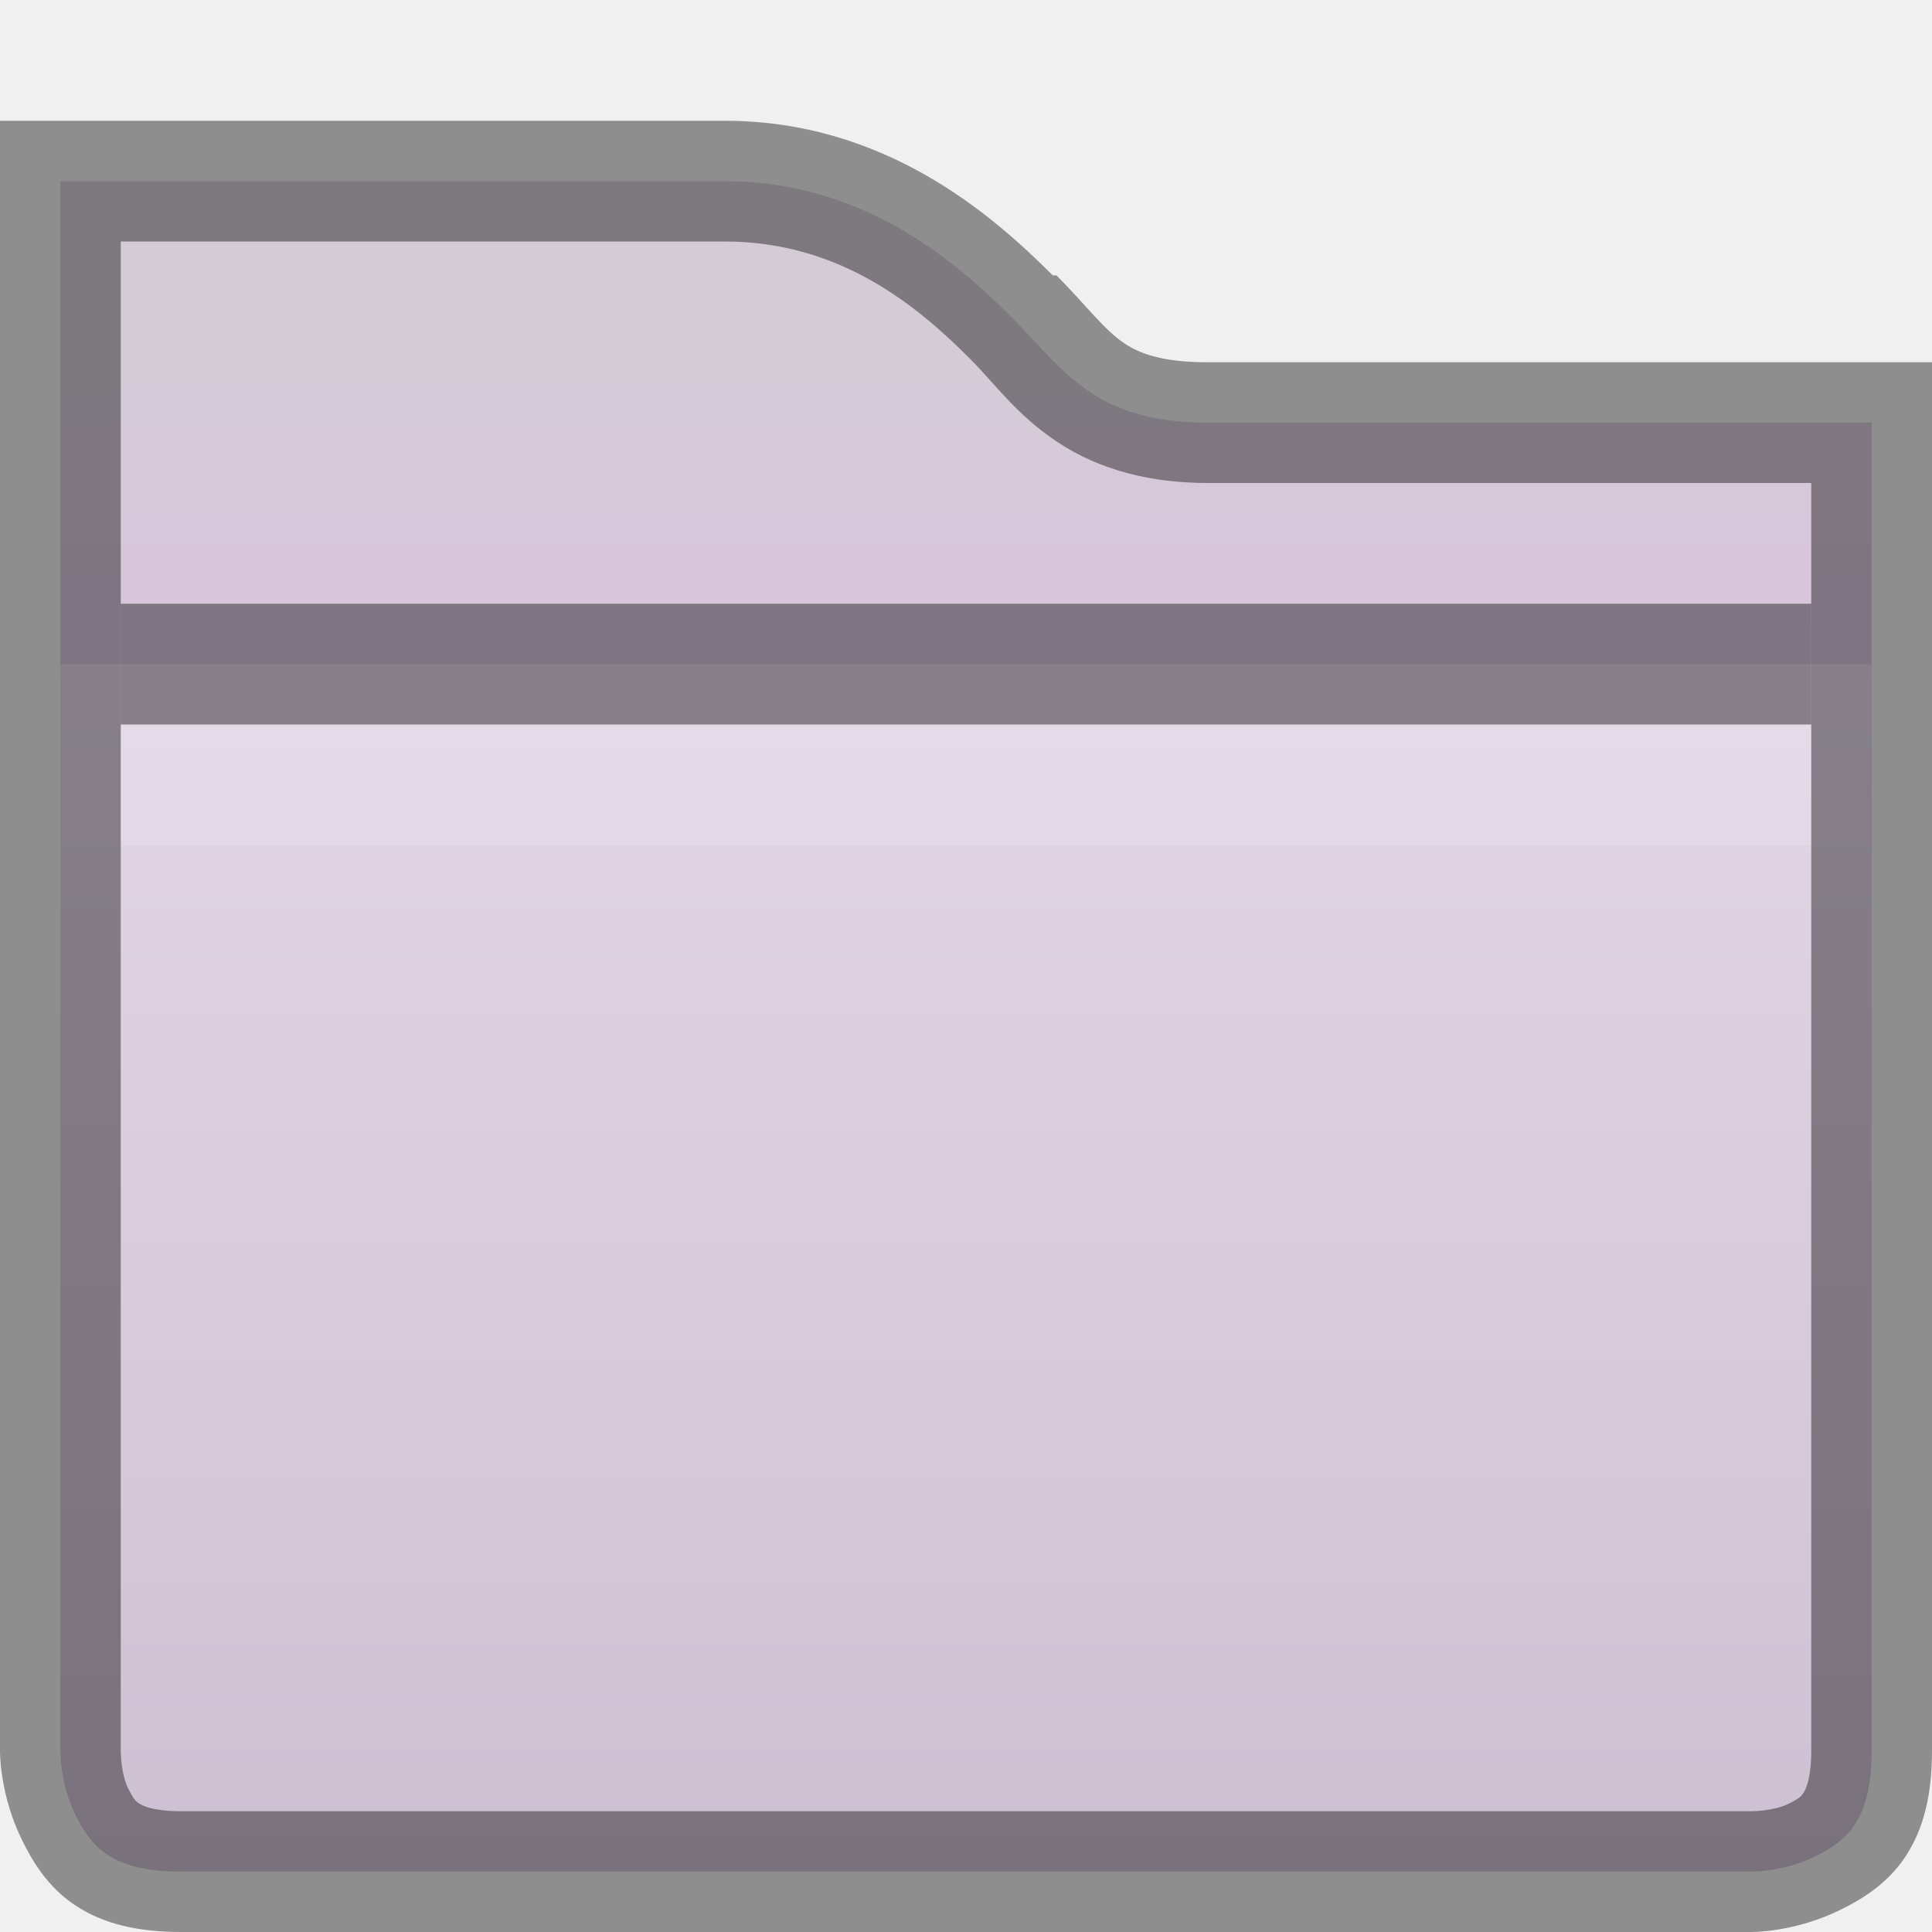
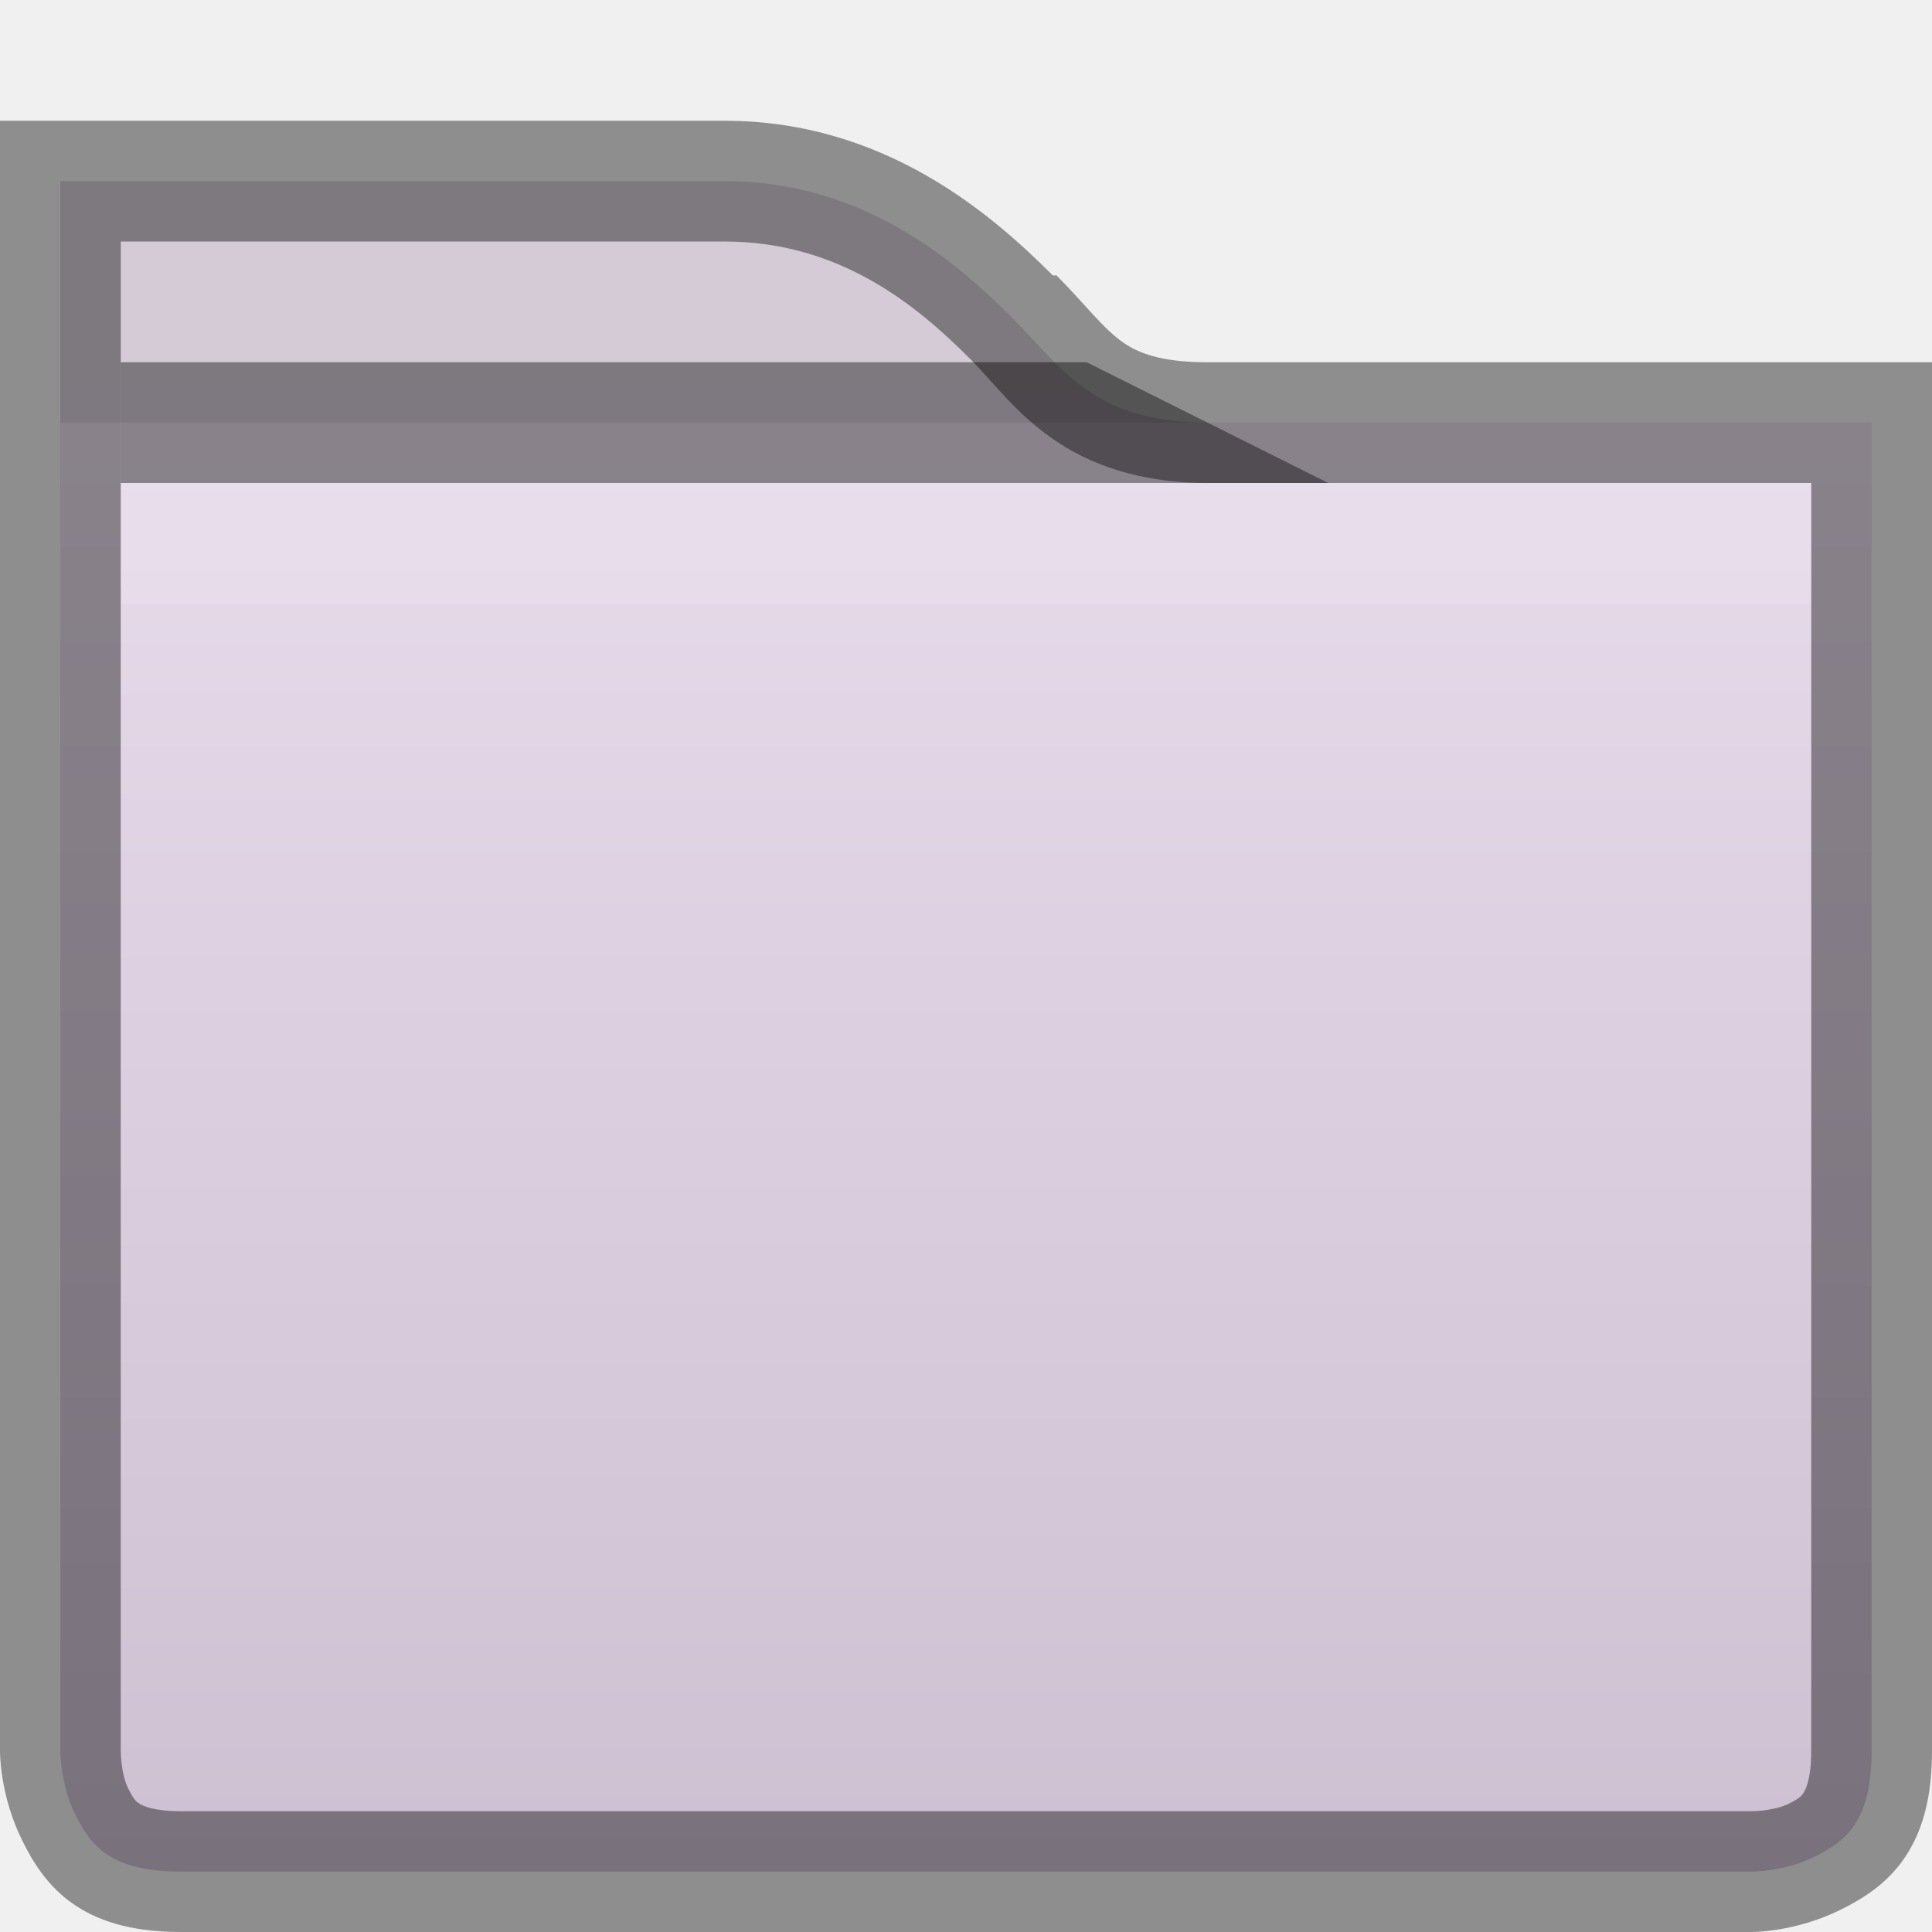
<svg xmlns="http://www.w3.org/2000/svg" xmlns:xlink="http://www.w3.org/1999/xlink" width="16px" height="16px" id="svg5400" version="1.1">
  <defs id="defs5402">
    <clipPath clipPathUnits="userSpaceOnUse" id="clipPath11908-0">
      <path id="path11910-2" d="m 432,129 0,1 0,3 0,2 0,7.5 c 0,0 0,1.5 1.5,1.5 l 13,0 c 0,0 1.5,0 1.5,-1.5 l 0,-7.5 0,-2 0,-1 0,-1 -1,0 -5,0 c -0.667,0 -0.781,-0.219 -1.281,-0.719 C 440.219,129.781 439.333,129 438,129 l -5,0 -1,0 z" style="font-size:medium;font-style:normal;font-variant:normal;font-weight:normal;font-stretch:normal;text-indent:0;text-align:start;text-decoration:none;line-height:normal;letter-spacing:normal;word-spacing:normal;text-transform:none;direction:ltr;block-progression:tb;writing-mode:lr-tb;text-anchor:start;baseline-shift:baseline;color:#000000;fill:#4e9a06;fill-opacity:1;stroke:none;stroke-width:2;marker:none;visibility:visible;display:inline;overflow:visible;enable-background:accumulate;font-family:Sans;-inkscape-font-specification:Sans" />
    </clipPath>
    <linearGradient y2="136" x2="440" y1="129" x1="440" gradientUnits="userSpaceOnUse" id="linearGradient5379" xlink:href="#linearGradient11342-5" />
    <linearGradient id="linearGradient11342-5">
      <stop style="stop-color:#ffffff;stop-opacity:1;" offset="0" id="stop11344-0" />
      <stop style="stop-color:#ffffff;stop-opacity:0;" offset="1" id="stop11346-0" />
    </linearGradient>
    <clipPath clipPathUnits="userSpaceOnUse" id="clipPath11561-9">
      <path style="font-size:medium;font-style:normal;font-variant:normal;font-weight:normal;font-stretch:normal;text-indent:0;text-align:start;text-decoration:none;line-height:normal;letter-spacing:normal;word-spacing:normal;text-transform:none;direction:ltr;block-progression:tb;writing-mode:lr-tb;text-anchor:start;baseline-shift:baseline;color:#000000;fill:url(#linearGradient11565);fill-opacity:1;fill-rule:nonzero;stroke:none;stroke-width:2;marker:none;visibility:visible;display:inline;overflow:visible;enable-background:accumulate;font-family:Sans;-inkscape-font-specification:Sans" d="m 432,129 16,0 0,9.5 c 0,1.5 -1.5,1.5 -1.5,1.5 l -13,0 c -1.5,0 -1.5,-1.5 -1.5,-1.5 z" id="path11563-7" />
    </clipPath>
    <linearGradient xlink:href="#linearGradient4968" id="linearGradient11891-1" gradientUnits="userSpaceOnUse" gradientTransform="matrix(0.3809142,0,0,0.3809142,-116.939,-87.84701)" x1="352" y1="228" x2="352" y2="276" />
    <linearGradient id="linearGradient4968">
      <stop id="stop4970" offset="0" style="stop-color:#f1e6f4;stop-opacity:1;" />
      <stop style="stop-color:#c9bcce;stop-opacity:1;" offset="1" id="stop4972" />
    </linearGradient>
    <linearGradient gradientTransform="translate(-432,-124)" y2="131" x2="440" y1="127" x1="440" gradientUnits="userSpaceOnUse" id="linearGradient5325" xlink:href="#linearGradient11359" />
    <linearGradient id="linearGradient11359">
      <stop style="stop-color:#d5cbd7;stop-opacity:1;" offset="0" id="stop11361" />
      <stop style="stop-color:#d9bfdf;stop-opacity:1;" offset="1" id="stop11363" />
    </linearGradient>
    <linearGradient xlink:href="#linearGradient11359" id="linearGradient7396" gradientUnits="userSpaceOnUse" gradientTransform="translate(-432,-124)" x1="440" y1="127" x2="440" y2="131" />
    <linearGradient xlink:href="#linearGradient4968" id="linearGradient7398" gradientUnits="userSpaceOnUse" gradientTransform="matrix(0.3809142,0,0,0.3809142,-116.939,-87.84701)" x1="352" y1="228" x2="352" y2="276" />
    <linearGradient xlink:href="#linearGradient11342-5" id="linearGradient7400" gradientUnits="userSpaceOnUse" x1="440" y1="129" x2="440" y2="136" />
    <linearGradient xlink:href="#linearGradient11359" id="linearGradient3011" gradientUnits="userSpaceOnUse" gradientTransform="translate(-432,-124)" x1="440" y1="127" x2="440" y2="131" />
  </defs>
  <g id="layer1">
-     <path id="path4938-1" d="m 0.5,1.5 0,0.5 0,4.5 15,0 0,-2.5 0,-0.5 -0.5,0 -5,0 c -0.388,0 -0.711,-0.077 -0.969,-0.25 -0.258,-0.173 -0.419,-0.387 -0.656,-0.625 -0.475,-0.475 -1.237,-1.125 -2.375,-1.125 l -5,0 -0.5,0 z" style="font-size:medium;font-style:normal;font-variant:normal;font-weight:normal;font-stretch:normal;text-indent:0;text-align:start;text-decoration:none;line-height:normal;letter-spacing:normal;word-spacing:normal;text-transform:none;direction:ltr;block-progression:tb;writing-mode:lr-tb;text-anchor:start;baseline-shift:baseline;color:#000000;fill:url(#linearGradient7396);fill-opacity:1;stroke:none;stroke-width:2;marker:none;visibility:visible;display:inline;overflow:visible;enable-background:accumulate;font-family:Sans;-inkscape-font-specification:Sans" />
-     <path id="path11441" d="m 0.5,5.5 0,9 c 0,0 -0.003,0.275 0.125,0.531 0.128,0.256 0.292,0.469 0.875,0.469 l 13,0 c 0,0 0.276,0.003 0.531,-0.125 C 15.287,15.247 15.5,15.083 15.5,14.5 l 0,-9 -15,0 z" style="font-size:medium;font-style:normal;font-variant:normal;font-weight:normal;font-stretch:normal;text-indent:0;text-align:start;text-decoration:none;line-height:normal;letter-spacing:normal;word-spacing:normal;text-transform:none;direction:ltr;block-progression:tb;writing-mode:lr-tb;text-anchor:start;baseline-shift:baseline;color:#000000;fill:url(#linearGradient7398);fill-opacity:1;fill-rule:nonzero;stroke:none;stroke-width:2;marker:none;visibility:visible;display:inline;overflow:visible;enable-background:accumulate;font-family:Sans;-inkscape-font-specification:Sans" />
-     <path style="opacity:0.41;color:#000000;fill:#000000;fill-opacity:1;stroke:none;stroke-width:1;marker:none;visibility:visible;display:inline;overflow:visible;enable-background:accumulate" d="m 1,5 14,0 0,1 -14,0 z" id="rect11912" />
-     <path style="font-size:medium;font-style:normal;font-variant:normal;font-weight:normal;font-stretch:normal;text-indent:0;text-align:start;text-decoration:none;line-height:normal;letter-spacing:normal;word-spacing:normal;text-transform:none;direction:ltr;block-progression:tb;writing-mode:lr-tb;text-anchor:start;baseline-shift:baseline;opacity:0.1;color:#000000;fill:#ffffff;fill-opacity:1;fill-rule:nonzero;stroke:none;stroke-width:2;marker:none;visibility:visible;display:inline;overflow:visible;enable-background:accumulate;font-family:Sans;-inkscape-font-specification:Sans" d="M 1,6 1,7 15,7 15,6 1,6 z" id="path7434" />
-     <path style="font-size:medium;font-style:normal;font-variant:normal;font-weight:normal;font-stretch:normal;text-indent:0;text-align:start;text-decoration:none;line-height:normal;letter-spacing:normal;word-spacing:normal;text-transform:none;direction:ltr;block-progression:tb;writing-mode:lr-tb;text-anchor:start;baseline-shift:baseline;opacity:0.41;color:#000000;fill:#000000;fill-opacity:1;stroke:none;stroke-width:1;marker:none;visibility:visible;display:inline;overflow:visible;enable-background:accumulate;font-family:Sans;-inkscape-font-specification:Sans" d="m 0,1 0,0.5 0,0.5 0,3.5 0,1 0,8 c 0,0 -0.006,0.363 0.188,0.75 0.077,0.155 0.204,0.378 0.438,0.531 C 0.859,15.935 1.147,16 1.5,16 l 13,0 c 0,0 0.363,0.006 0.75,-0.188 0.155,-0.077 0.378,-0.204 0.531,-0.438 C 15.935,15.141 16,14.853 16,14.5 l 0,-8 0,-1 L 16,4 16,3.5 16,3 15.5,3 15,3 10,3 C 9.678,3 9.467,2.948 9.312,2.844 9.138,2.726 9,2.534 8.75,2.281 l -0.031,0 C 8.216,1.778 7.328,1 6,1 L 1,1 0.5,1 0,1 z M 1,2 6,2 C 6.948,2 7.584,2.521 8.031,2.969 8.242,3.18 8.413,3.43 8.75,3.656 9.112,3.899 9.546,4 10,4 l 5,0 0,1.5 0,1 0,8 c 0,0.231 -0.046,0.318 -0.062,0.344 -0.017,0.026 -0.024,0.043 -0.125,0.094 C 14.688,15 14.5,15 14.5,15 l -13,0 C 1.269,15 1.182,14.954 1.156,14.938 1.13,14.921 1.113,14.914 1.062,14.812 1,14.688 1,14.5 1,14.5 L 1,6.5 1,5.5 1,2 z" id="path3007" />
+     <path id="path4938-1" d="m 0.5,1.5 0,0.5 0,2.5 15,0 0,-0.5 0,-0.5 -0.5,0 -5,0 c -0.388,0 -0.711,-0.077 -0.969,-0.25 -0.258,-0.173 -0.419,-0.387 -0.656,-0.625 -0.475,-0.475 -1.237,-1.125 -2.375,-1.125 l -5,0 z" style="font-size:medium;font-style:normal;font-variant:normal;font-weight:normal;font-stretch:normal;text-indent:0;text-align:start;text-decoration:none;line-height:normal;letter-spacing:normal;word-spacing:normal;text-transform:none;direction:ltr;block-progression:tb;writing-mode:lr-tb;text-anchor:start;baseline-shift:baseline;color:#000000;fill:url(#linearGradient7396);fill-opacity:1;stroke:none;stroke-width:2;marker:none;visibility:visible;display:inline;overflow:visible;enable-background:accumulate;font-family:Sans;-inkscape-font-specification:Sans" />
+     <path id="path11441" d="m 0.5,3.5 0,11 c 0,0 -0.003,0.275 0.125,0.531 0.128,0.256 0.292,0.469 0.875,0.469 l 13,0 c 0,0 0.276,0.003 0.531,-0.125 C 15.287,15.247 15.5,15.083 15.5,14.5 l 0,-11 z" style="font-size:medium;font-style:normal;font-variant:normal;font-weight:normal;font-stretch:normal;text-indent:0;text-align:start;text-decoration:none;line-height:normal;letter-spacing:normal;word-spacing:normal;text-transform:none;direction:ltr;block-progression:tb;writing-mode:lr-tb;text-anchor:start;baseline-shift:baseline;color:#000000;fill:url(#linearGradient7398);fill-opacity:1;fill-rule:nonzero;stroke:none;stroke-width:2;marker:none;visibility:visible;display:inline;overflow:visible;enable-background:accumulate;font-family:Sans;-inkscape-font-specification:Sans" />
+     <path style="opacity:0.41;color:#000000;fill:#000000;fill-opacity:1;stroke:none;stroke-width:1;marker:none;visibility:visible;display:inline;overflow:visible;enable-background:accumulate" d="m 1,3 8,0 2,1 -10,0 z" id="rect11912" />
+     <path style="font-size:medium;font-style:normal;font-variant:normal;font-weight:normal;font-stretch:normal;text-indent:0;text-align:start;text-decoration:none;line-height:normal;letter-spacing:normal;word-spacing:normal;text-transform:none;direction:ltr;block-progression:tb;writing-mode:lr-tb;text-anchor:start;baseline-shift:baseline;opacity:0.1;color:#000000;fill:#ffffff;fill-opacity:1;fill-rule:nonzero;stroke:none;stroke-width:2;marker:none;visibility:visible;display:inline;overflow:visible;enable-background:accumulate;font-family:Sans;-inkscape-font-specification:Sans" d="M 1,4 1,5 15,5 15,4 z" id="path7434" />
+     <path style="font-size:medium;font-style:normal;font-variant:normal;font-weight:normal;font-stretch:normal;text-indent:0;text-align:start;text-decoration:none;line-height:normal;letter-spacing:normal;word-spacing:normal;text-transform:none;direction:ltr;block-progression:tb;writing-mode:lr-tb;text-anchor:start;baseline-shift:baseline;opacity:0.41;color:#000000;fill:#000000;fill-opacity:1;stroke:none;stroke-width:1;marker:none;visibility:visible;display:inline;overflow:visible;enable-background:accumulate;font-family:Sans;-inkscape-font-specification:Sans" d="m 0,1 0,0.5 0,0.5 0,1.5 0,1 0,10 c 0,0 -0.006,0.363 0.188,0.75 0.077,0.155 0.204,0.378 0.438,0.531 C 0.859,15.935 1.147,16 1.5,16 l 13,0 c 0,0 0.363,0.006 0.75,-0.188 0.155,-0.077 0.378,-0.204 0.531,-0.438 C 15.935,15.141 16,14.853 16,14.5 l 0,-10 0,-1 L 16,4 16,3.5 16,3 15.5,3 15,3 10,3 C 9.678,3 9.467,2.948 9.312,2.844 9.138,2.726 9,2.534 8.75,2.281 l -0.031,0 C 8.216,1.778 7.328,1 6,1 L 1,1 0.5,1 z M 1,2 6,2 C 6.948,2 7.584,2.521 8.031,2.969 8.242,3.18 8.413,3.43 8.75,3.656 9.112,3.899 9.546,4 10,4 l 5,0 0,-0.5 0,1 0,10 c 0,0.231 -0.046,0.318 -0.062,0.344 -0.017,0.026 -0.024,0.043 -0.125,0.094 C 14.688,15 14.5,15 14.5,15 l -13,0 C 1.269,15 1.182,14.954 1.156,14.938 1.13,14.921 1.113,14.914 1.062,14.812 1,14.688 1,14.5 1,14.5 l 0,-10 0,-1 z" id="path3007" />
  </g>
</svg>
